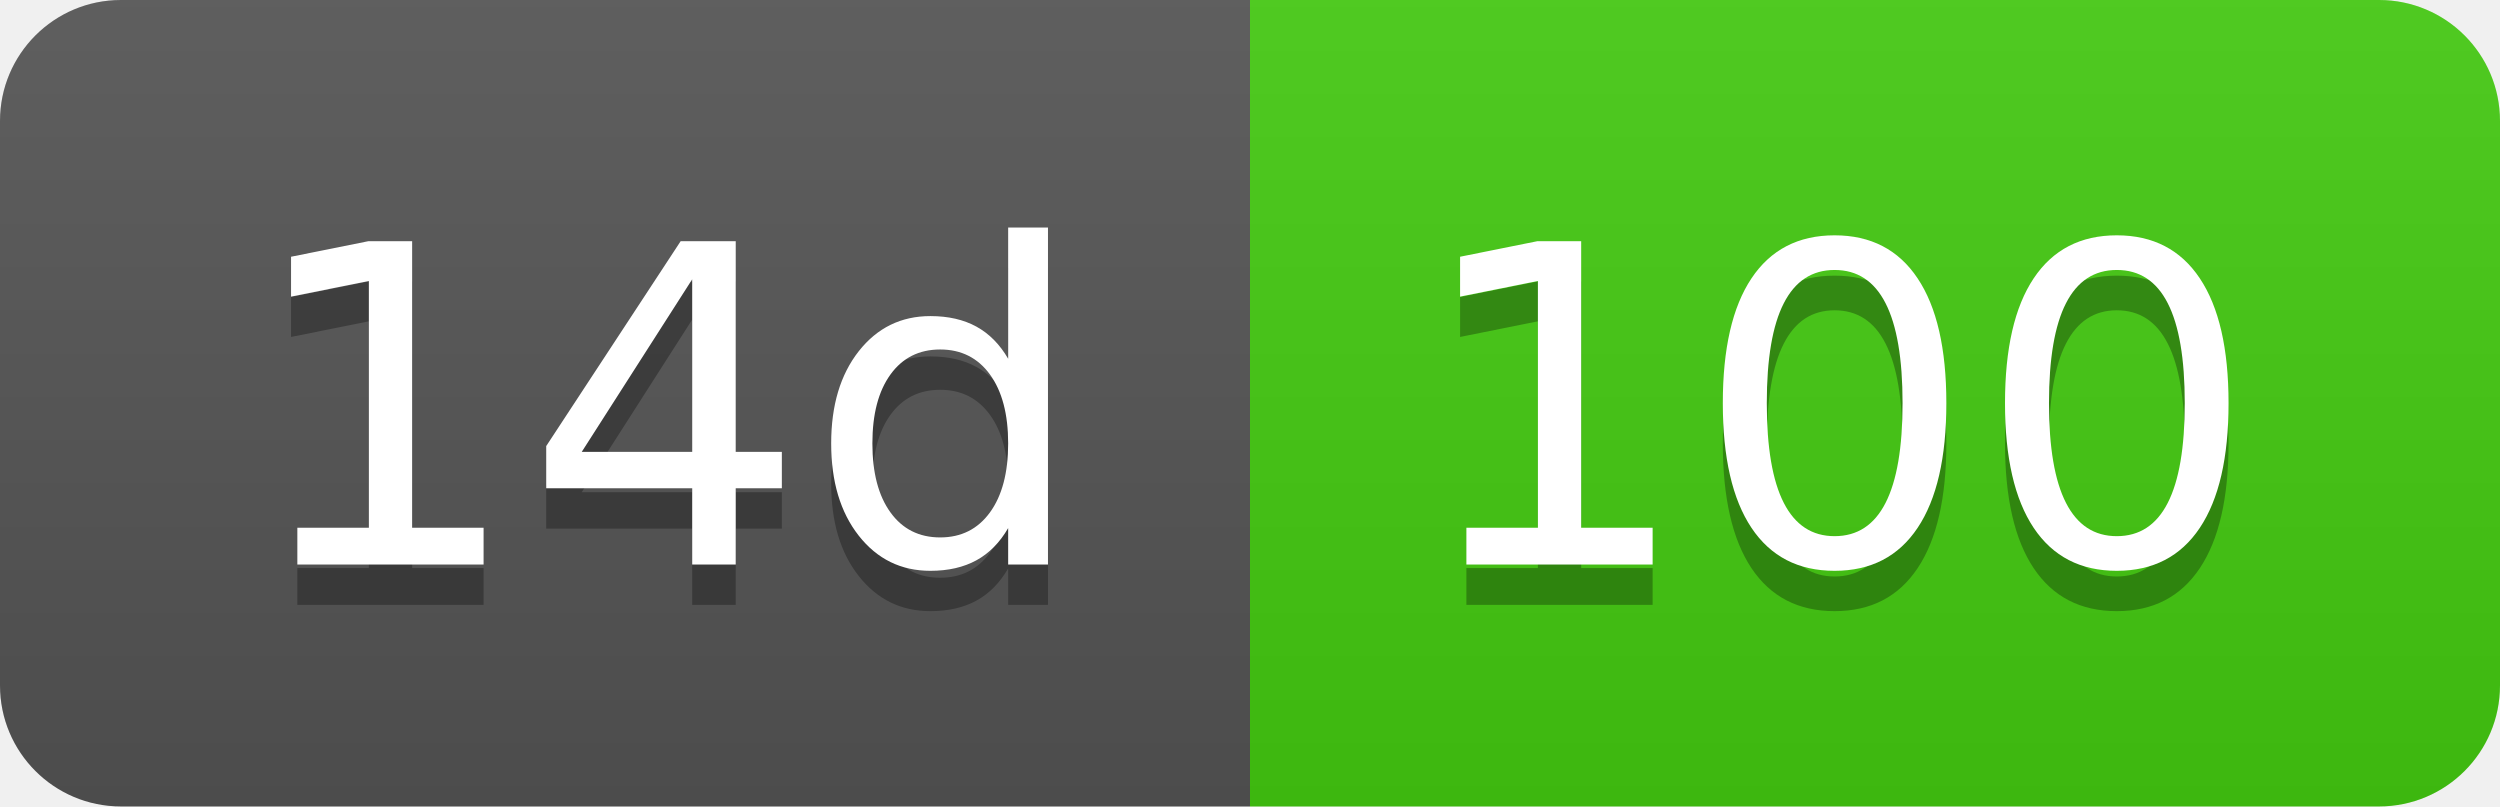
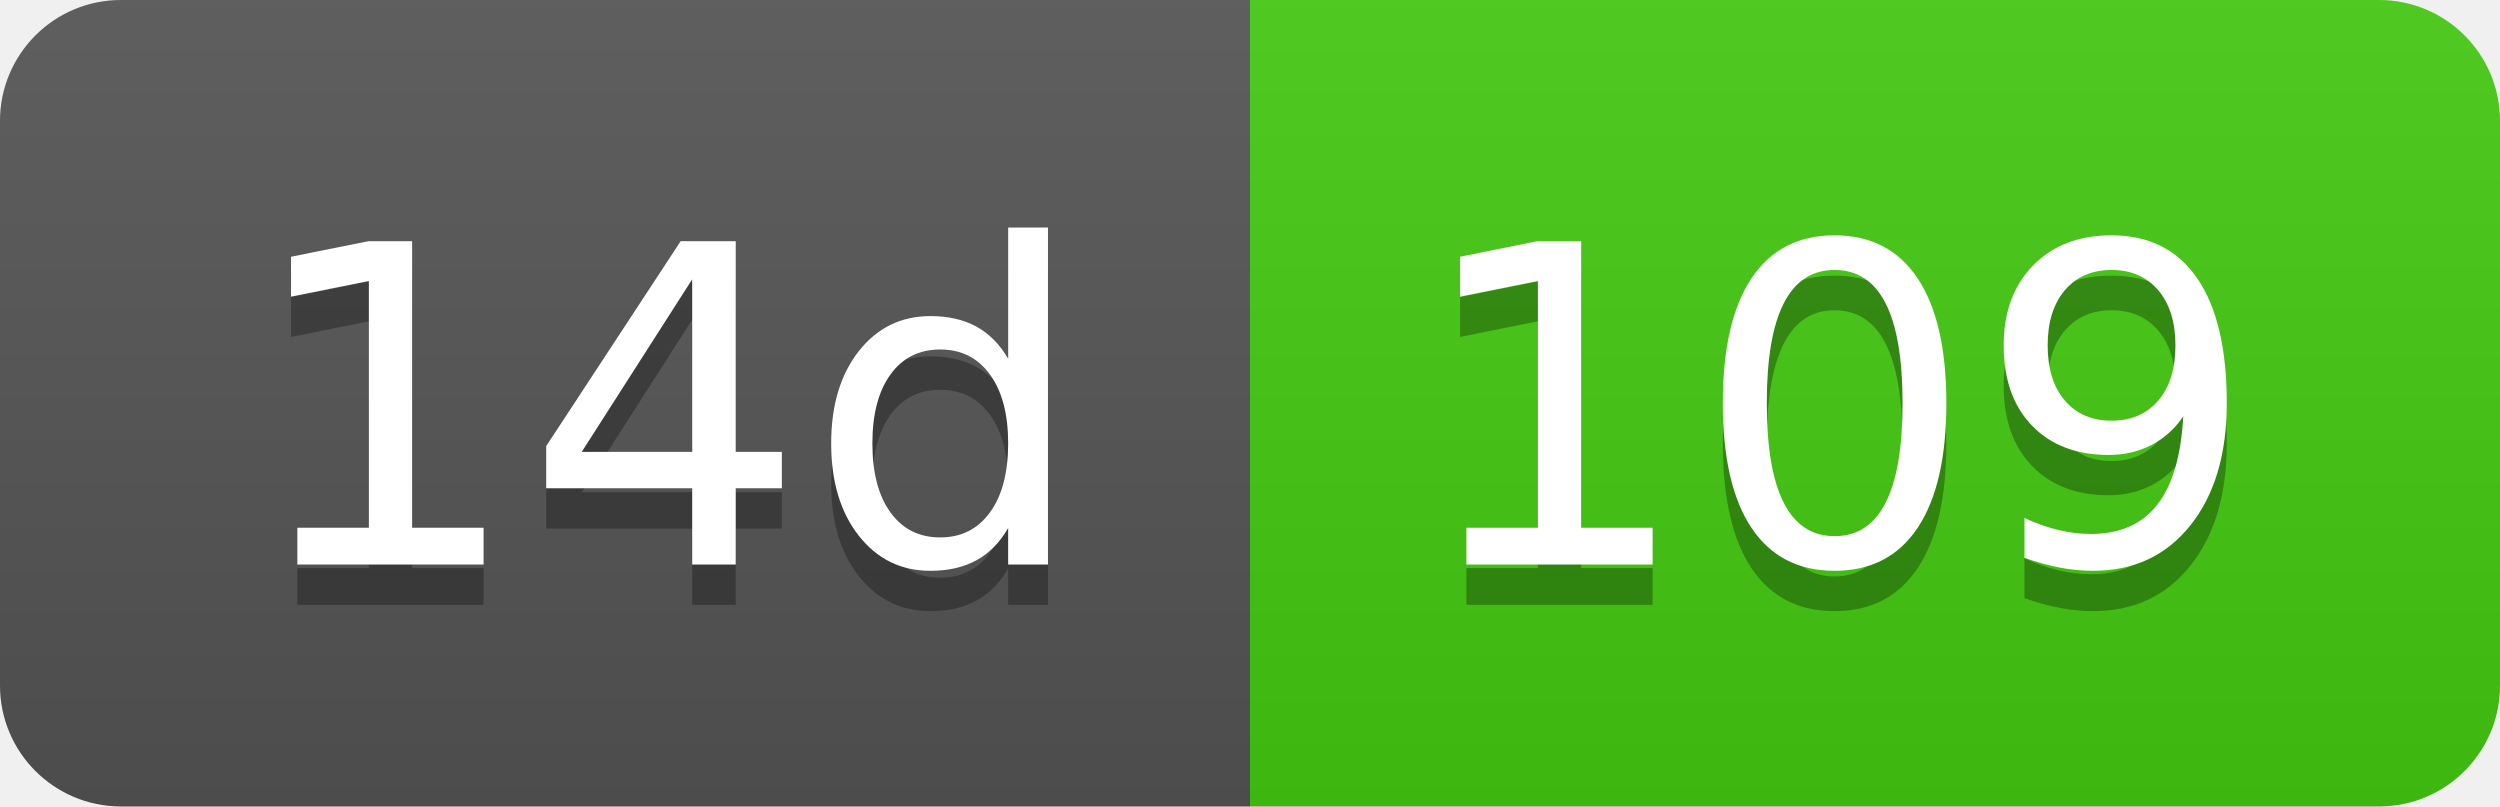
- <svg xmlns="http://www.w3.org/2000/svg" width="62" height="20" role="img" aria-label="14d: 100">
+ <svg xmlns="http://www.w3.org/2000/svg" width="62" height="20" role="img" aria-label="14d: 109">
  <linearGradient id="s" x2="0" y2="100%">
    <stop offset="0" stop-color="#bbb" stop-opacity=".1" />
    <stop offset="1" stop-opacity=".1" />
  </linearGradient>
  <clipPath id="r">
    <rect width="62" height="20" rx="3" fill="#fff" />
  </clipPath>
  <g clip-path="url(#r)">
    <rect width="31" height="20" fill="#555" />
    <rect x="31" width="31" height="20" fill="#4c1" />
    <rect width="62" height="20" fill="url(#s)" />
  </g>
  <g fill="#fff" text-anchor="middle" font-family="Verdana,Geneva,DejaVu Sans,sans-serif" text-rendering="geometricPrecision" font-size="110">
    <text aria-hidden="true" x="165" y="150" fill="#010101" fill-opacity=".3" transform="scale(.1)" textLength="210">14d</text>
    <text x="165" y="140" transform="scale(.1)" fill="#fff" textLength="210">14d</text>
-     <text aria-hidden="true" x="455" y="150" fill="#010101" fill-opacity=".3" transform="scale(.1)" textLength="210">100</text>
-     <text x="455" y="140" transform="scale(.1)" fill="#fff" textLength="210">100</text>
+     <text aria-hidden="true" x="455" y="150" fill="#010101" fill-opacity=".3" transform="scale(.1)" textLength="210">109</text>
+     <text x="455" y="140" transform="scale(.1)" fill="#fff" textLength="210">109</text>
  </g>
</svg>
